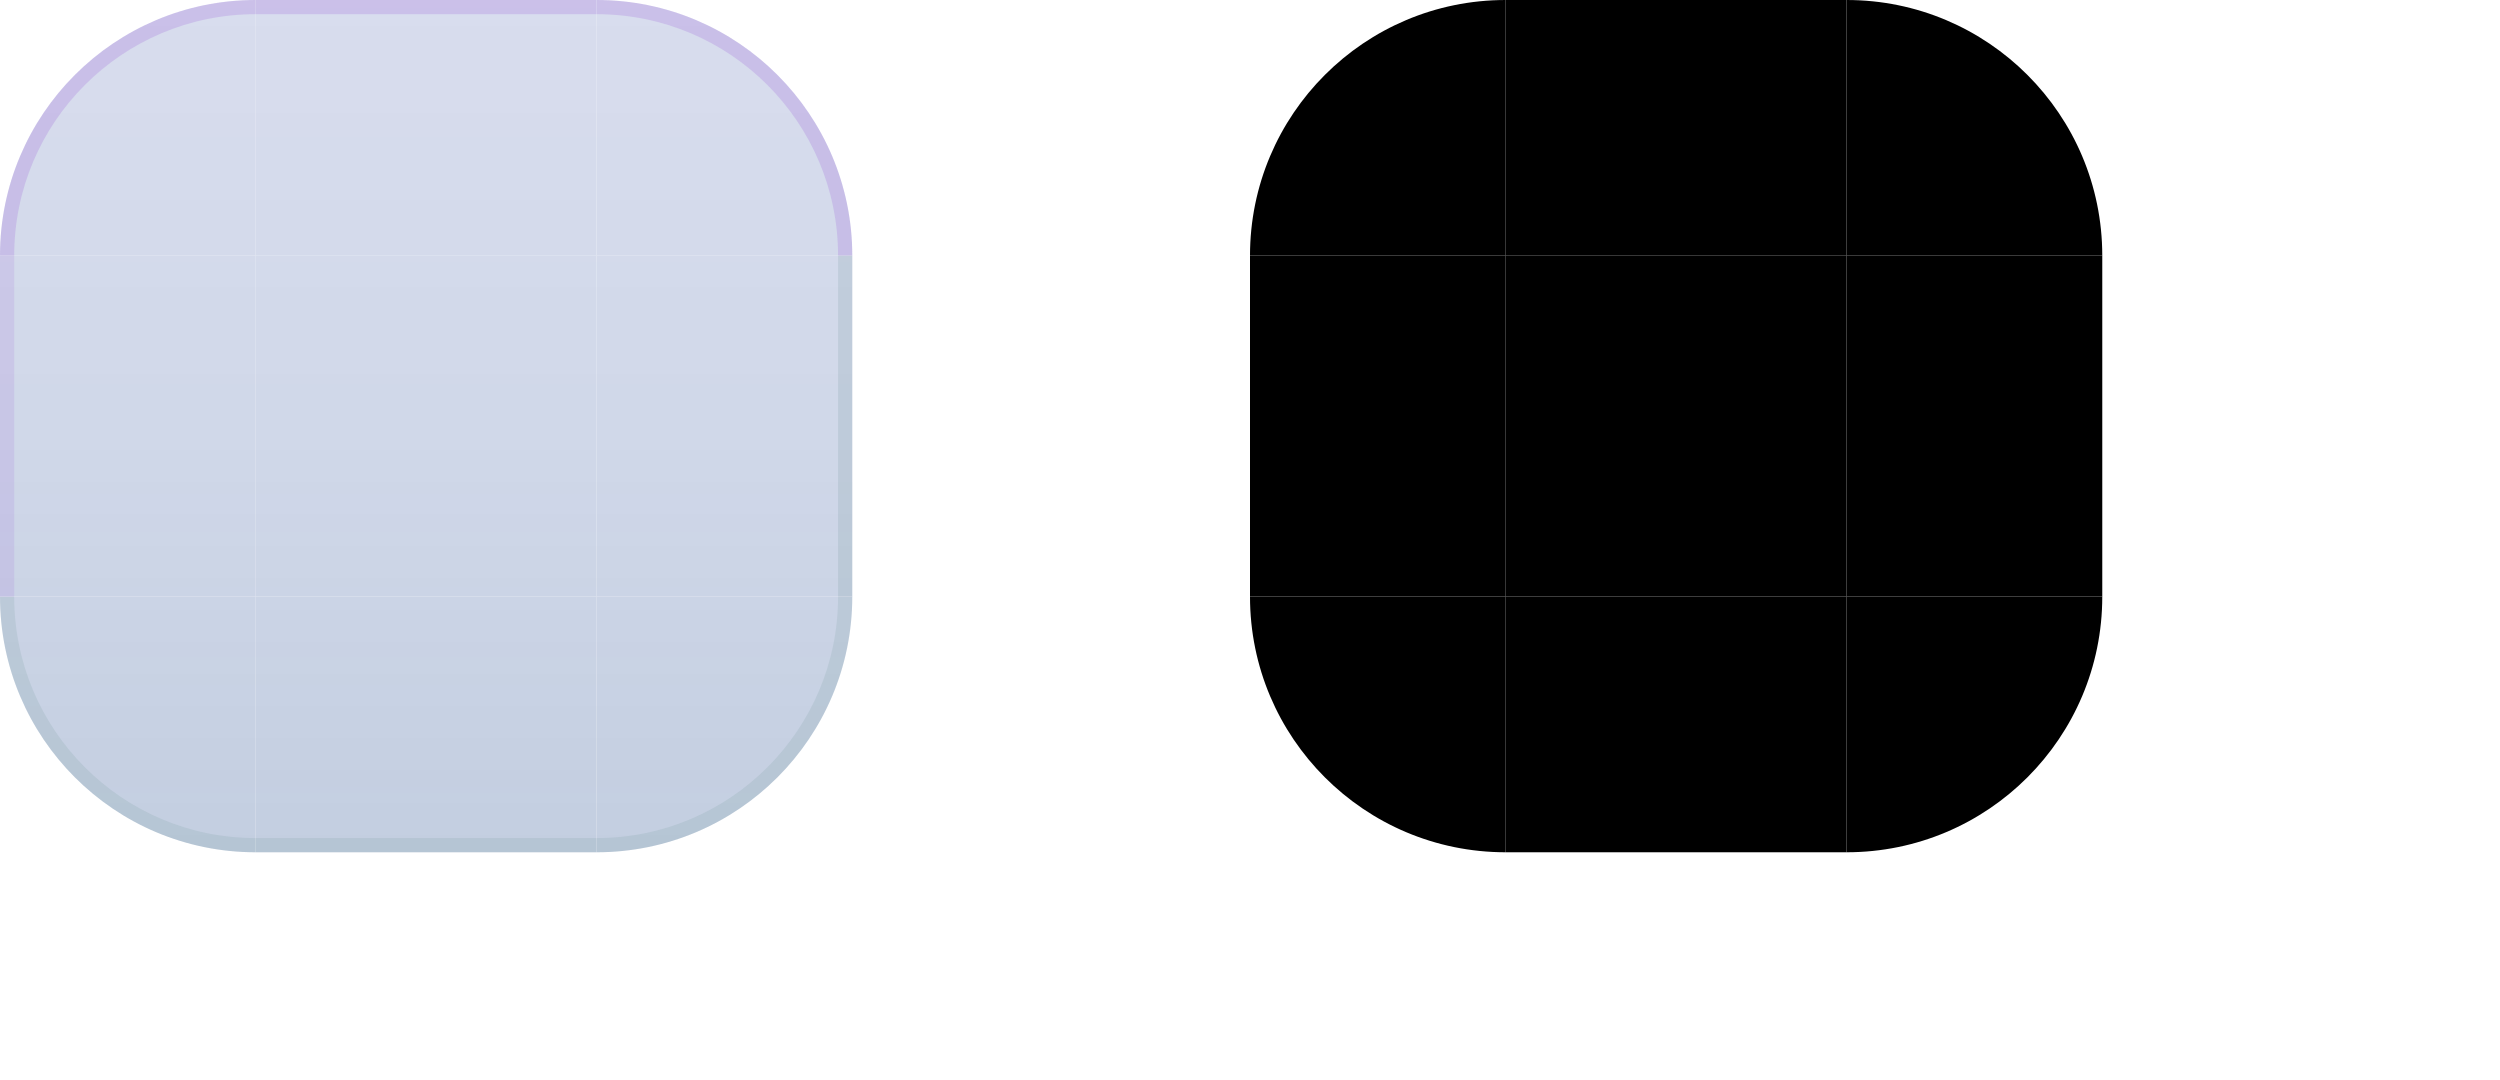
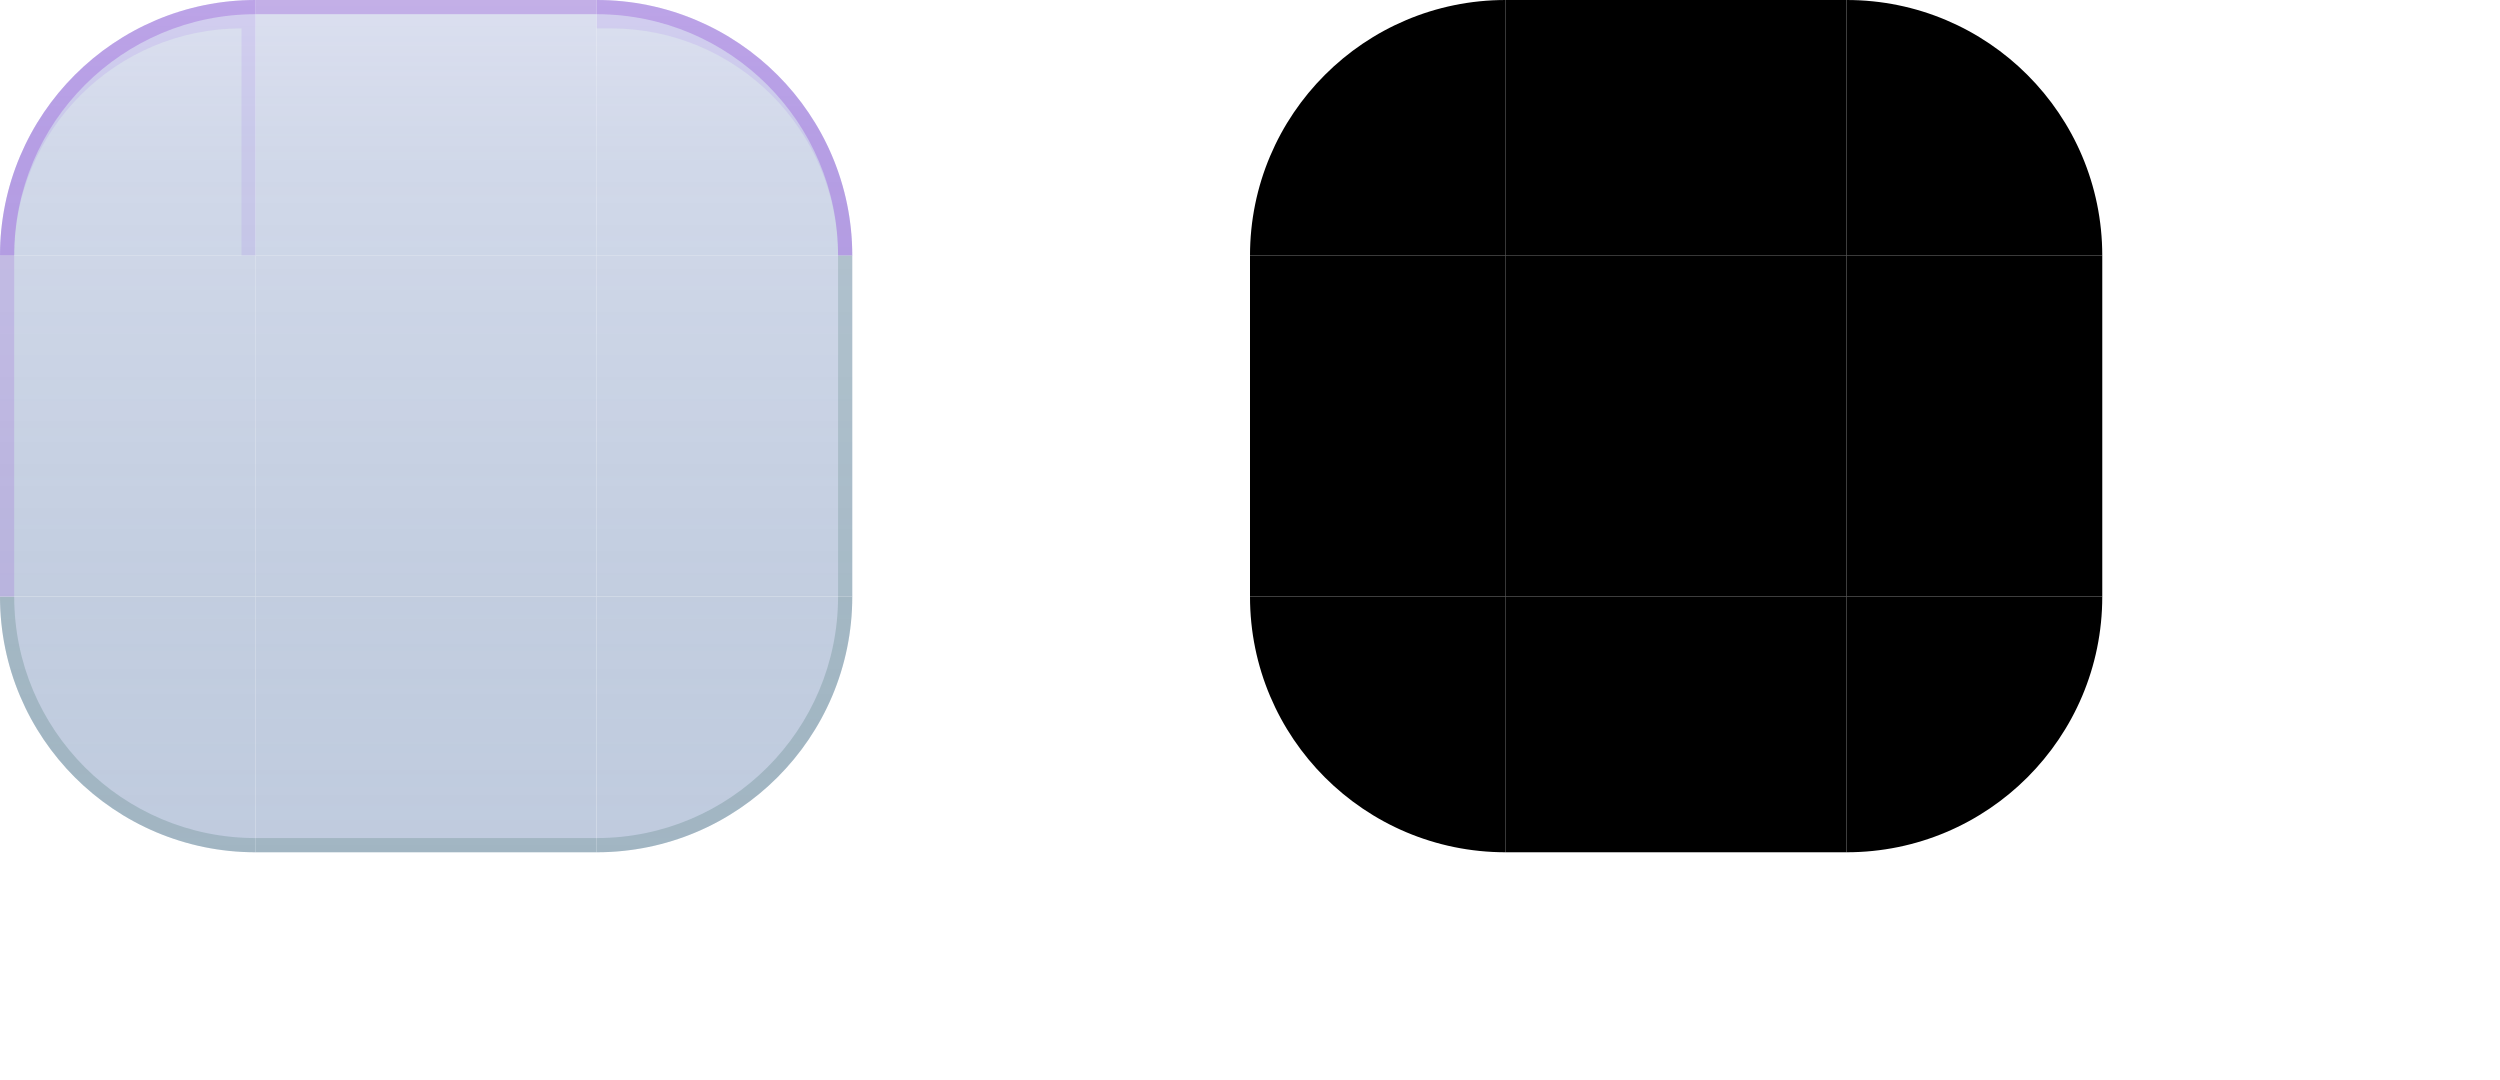
<svg xmlns="http://www.w3.org/2000/svg" width="176" height="76" viewBox="0 0 176 76">
  <style id="current-color-scheme" type="text/css">
    .ColorScheme-Background { color: #D5D9EE; }
    .ColorScheme-Highlight  { color: #7C3AED; }
    .ColorScheme-Text       { color: #17302E; }
  </style>
  <defs>
    <linearGradient id="ui2-panel-glass" gradientUnits="userSpaceOnUse" x1="0" y1="0" x2="0" y2="60">
-       <stop offset="0" stop-color="#D1D6EB" stop-opacity="0.84" />
-       <stop offset="0.52" stop-color="#C8D1E5" stop-opacity="0.86" />
-       <stop offset="1" stop-color="#BDC9DD" stop-opacity="0.91" />
+       <stop offset="0" stop-color="#D1D6EB" stop-opacity="0.78" />
+       <stop offset="0.18" stop-color="#C8D1E5" stop-opacity="0.84" />
+       <stop offset="0.70" stop-color="#BDC9DD" stop-opacity="0.92" />
+       <stop offset="1" stop-color="#BDC9DD" stop-opacity="0.96" />
    </linearGradient>
  </defs>
  <g id="topleft">
    <path d="M0 18A18 18 0 0 1 18 0V18Z" fill="url(#ui2-panel-glass)" />
-     <path d="M0 18A18 18 0 0 1 18 0V1A17 17 0 0 0 1 18Z" fill="#8B3FD4" fill-opacity="0.18" />
+     <path d="M0 18A18 18 0 0 1 18 0V1A17 17 0 0 0 1 18Z" fill="#8B3FD4" fill-opacity="0.30" />
+     <path d="M0 18A18 18 0 0 1 18 0V18H17V2A16 16 0 0 0 1 18Z" fill="#7C3AED" fill-opacity="0.10" />
  </g>
  <g id="topright">
    <path d="M42 0A18 18 0 0 1 60 18H42Z" fill="url(#ui2-panel-glass)" />
-     <path d="M42 0A18 18 0 0 1 60 18H59A17 17 0 0 0 42 1Z" fill="#8B3FD4" fill-opacity="0.18" />
+     <path d="M42 0A18 18 0 0 1 60 18H59A17 17 0 0 0 42 1Z" fill="#8B3FD4" fill-opacity="0.30" />
+     <path d="M42 0A18 18 0 0 1 60 18H59A16 16 0 0 0 43 2H42Z" fill="#7C3AED" fill-opacity="0.10" />
  </g>
  <g id="bottomleft">
    <path d="M18 60A18 18 0 0 1 0 42H18Z" fill="url(#ui2-panel-glass)" />
-     <path d="M18 60A18 18 0 0 1 0 42H1A17 17 0 0 0 18 59Z" fill="#527F79" fill-opacity="0.12" />
+     <path d="M18 60A18 18 0 0 1 0 42H1A17 17 0 0 0 18 59Z" fill="#527F79" fill-opacity="0.28" />
  </g>
  <g id="bottomright">
    <path d="M60 42A18 18 0 0 1 42 60V42Z" fill="url(#ui2-panel-glass)" />
-     <path d="M60 42A18 18 0 0 1 42 60V59A17 17 0 0 0 59 42Z" fill="#527F79" fill-opacity="0.12" />
+     <path d="M60 42A18 18 0 0 1 42 60V59A17 17 0 0 0 59 42Z" fill="#527F79" fill-opacity="0.28" />
  </g>
  <g id="top">
    <rect x="18" width="24" height="18" fill="url(#ui2-panel-glass)" />
-     <rect x="18" width="24" height="1" fill="#8B3FD4" fill-opacity="0.18" />
+     <rect x="18" width="24" height="1" fill="#8B3FD4" fill-opacity="0.30" />
  </g>
  <g id="bottom">
    <rect x="18" y="42" width="24" height="18" fill="url(#ui2-panel-glass)" />
-     <rect x="18" y="59" width="24" height="1" fill="#527F79" fill-opacity="0.12" />
+     <rect x="18" y="59" width="24" height="1" fill="#527F79" fill-opacity="0.28" />
  </g>
  <g id="left">
    <rect y="18" width="18" height="24" fill="url(#ui2-panel-glass)" />
-     <rect y="18" width="1" height="24" fill="#8B3FD4" fill-opacity="0.11" />
+     <rect y="18" width="1" height="24" fill="#8B3FD4" fill-opacity="0.18" />
  </g>
  <g id="right">
    <rect x="42" y="18" width="18" height="24" fill="url(#ui2-panel-glass)" />
-     <rect x="59" y="18" width="1" height="24" fill="#527F79" fill-opacity="0.14" />
+     <rect x="59" y="18" width="1" height="24" fill="#527F79" fill-opacity="0.24" />
  </g>
  <rect id="center" x="18" y="18" width="24" height="24" fill="url(#ui2-panel-glass)" />
  <path id="mask-topleft" d="M88 18A18 18 0 0 1 106 0V18Z" fill="#000" />
  <path id="mask-topright" d="M130 0A18 18 0 0 1 148 18H130Z" fill="#000" />
  <path id="mask-bottomleft" d="M106 60A18 18 0 0 1 88 42H106Z" fill="#000" />
  <path id="mask-bottomright" d="M148 42A18 18 0 0 1 130 60V42Z" fill="#000" />
  <rect id="mask-top" x="106" width="24" height="18" fill="#000" />
  <rect id="mask-bottom" x="106" y="42" width="24" height="18" fill="#000" />
  <rect id="mask-left" x="88" y="18" width="18" height="24" fill="#000" />
  <rect id="mask-right" x="130" y="18" width="18" height="24" fill="#000" />
  <rect id="mask-center" x="106" y="18" width="24" height="24" fill="#000" />
  <rect id="hint-top-margin" x="158" y="0" width="4" height="7" fill="none" />
  <rect id="hint-bottom-margin" x="158" y="11" width="4" height="7" fill="none" />
  <rect id="hint-left-margin" x="154" y="22" width="7" height="4" fill="none" />
  <rect id="hint-right-margin" x="165" y="22" width="7" height="4" fill="none" />
  <rect id="hint-top-inset" x="158" y="32" width="4" height="1e-8" fill="none" />
  <rect id="hint-bottom-inset" x="158" y="36" width="4" height="1e-8" fill="none" />
  <rect id="hint-left-inset" x="154" y="42" width="1e-8" height="4" fill="none" />
  <rect id="hint-right-inset" x="165" y="42" width="1e-8" height="4" fill="none" />
  <rect id="hint-stretch-borders" x="158" y="52" width="4" height="4" fill="none" />
</svg>
